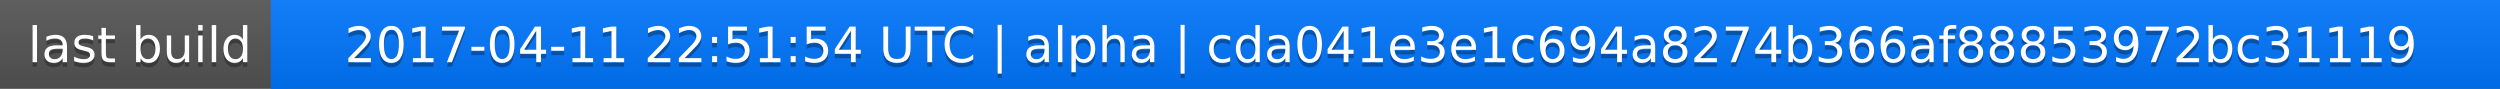
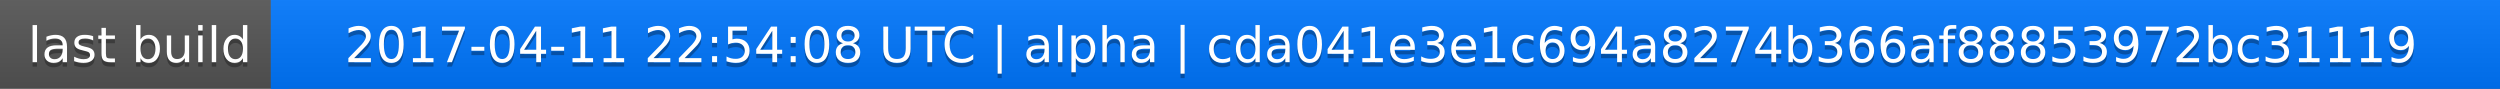
<svg xmlns="http://www.w3.org/2000/svg" width="563" height="20">
  <linearGradient id="a" x2="0" y2="100%">
    <stop offset="0" stop-color="#bbb" stop-opacity=".1" />
    <stop offset="1" stop-opacity=".1" />
  </linearGradient>
  <rect rx="0" width="563" height="20" fill="#555" />
  <rect rx="0" x="61" width="502" height="20" fill="#07f" />
  <path fill="#07f" d="M61 0h4v20h-4z" />
  <rect rx="0" width="563" height="20" fill="url(#a)" />
  <g fill="#fff" text-anchor="middle" font-family="DejaVu Sans,Verdana,Geneva,sans-serif" font-size="11">
    <text x="31.5" y="15" fill="#010101" fill-opacity=".3">last build</text>
    <text x="31.5" y="14">last build</text>
-     <text x="311" y="15" fill="#010101" fill-opacity=".3">2017-04-11 22:51:54 UTC | alpha | cda041e3e1c694a8274b366af88853972bc31119</text>
-     <text x="311" y="14">2017-04-11 22:51:54 UTC | alpha | cda041e3e1c694a8274b366af88853972bc31119</text>
+     <text x="311" y="15" fill="#010101" fill-opacity=".3">2017-04-11 22:54:08 UTC | alpha | cda041e3e1c694a8274b366af88853972bc31119</text>
+     <text x="311" y="14">2017-04-11 22:54:08 UTC | alpha | cda041e3e1c694a8274b366af88853972bc31119</text>
  </g>
</svg>
